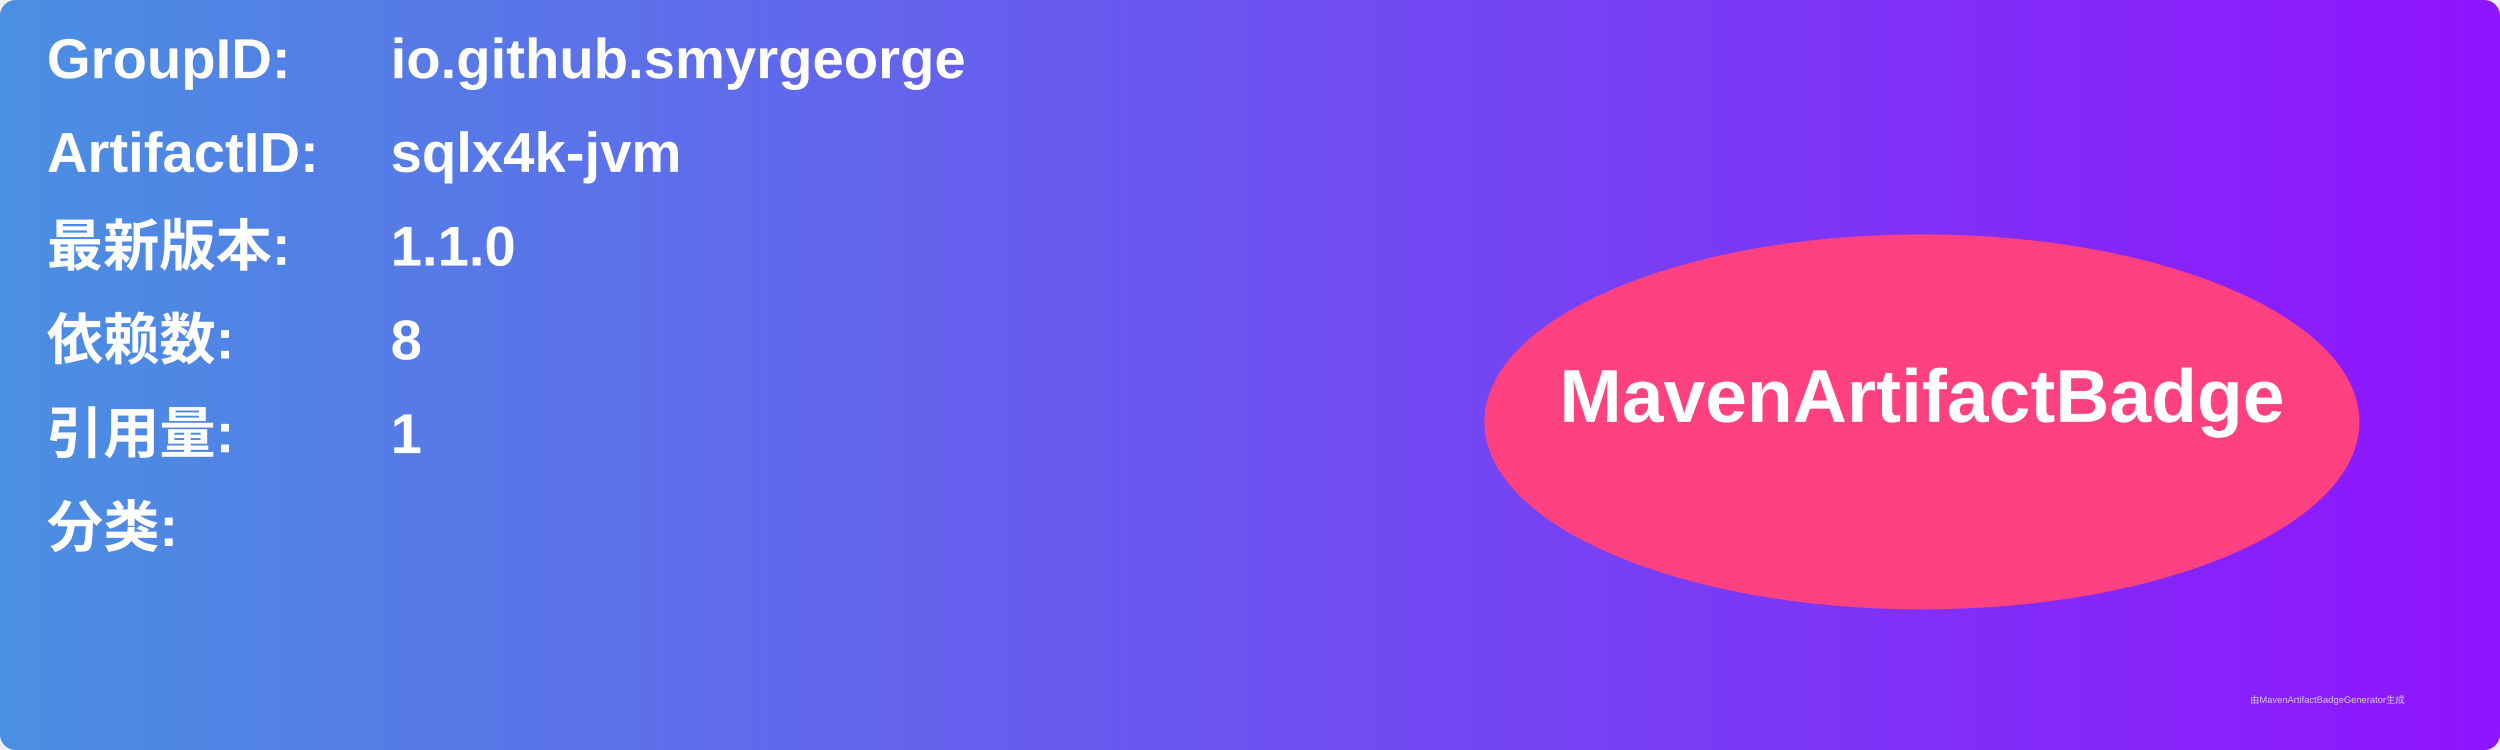
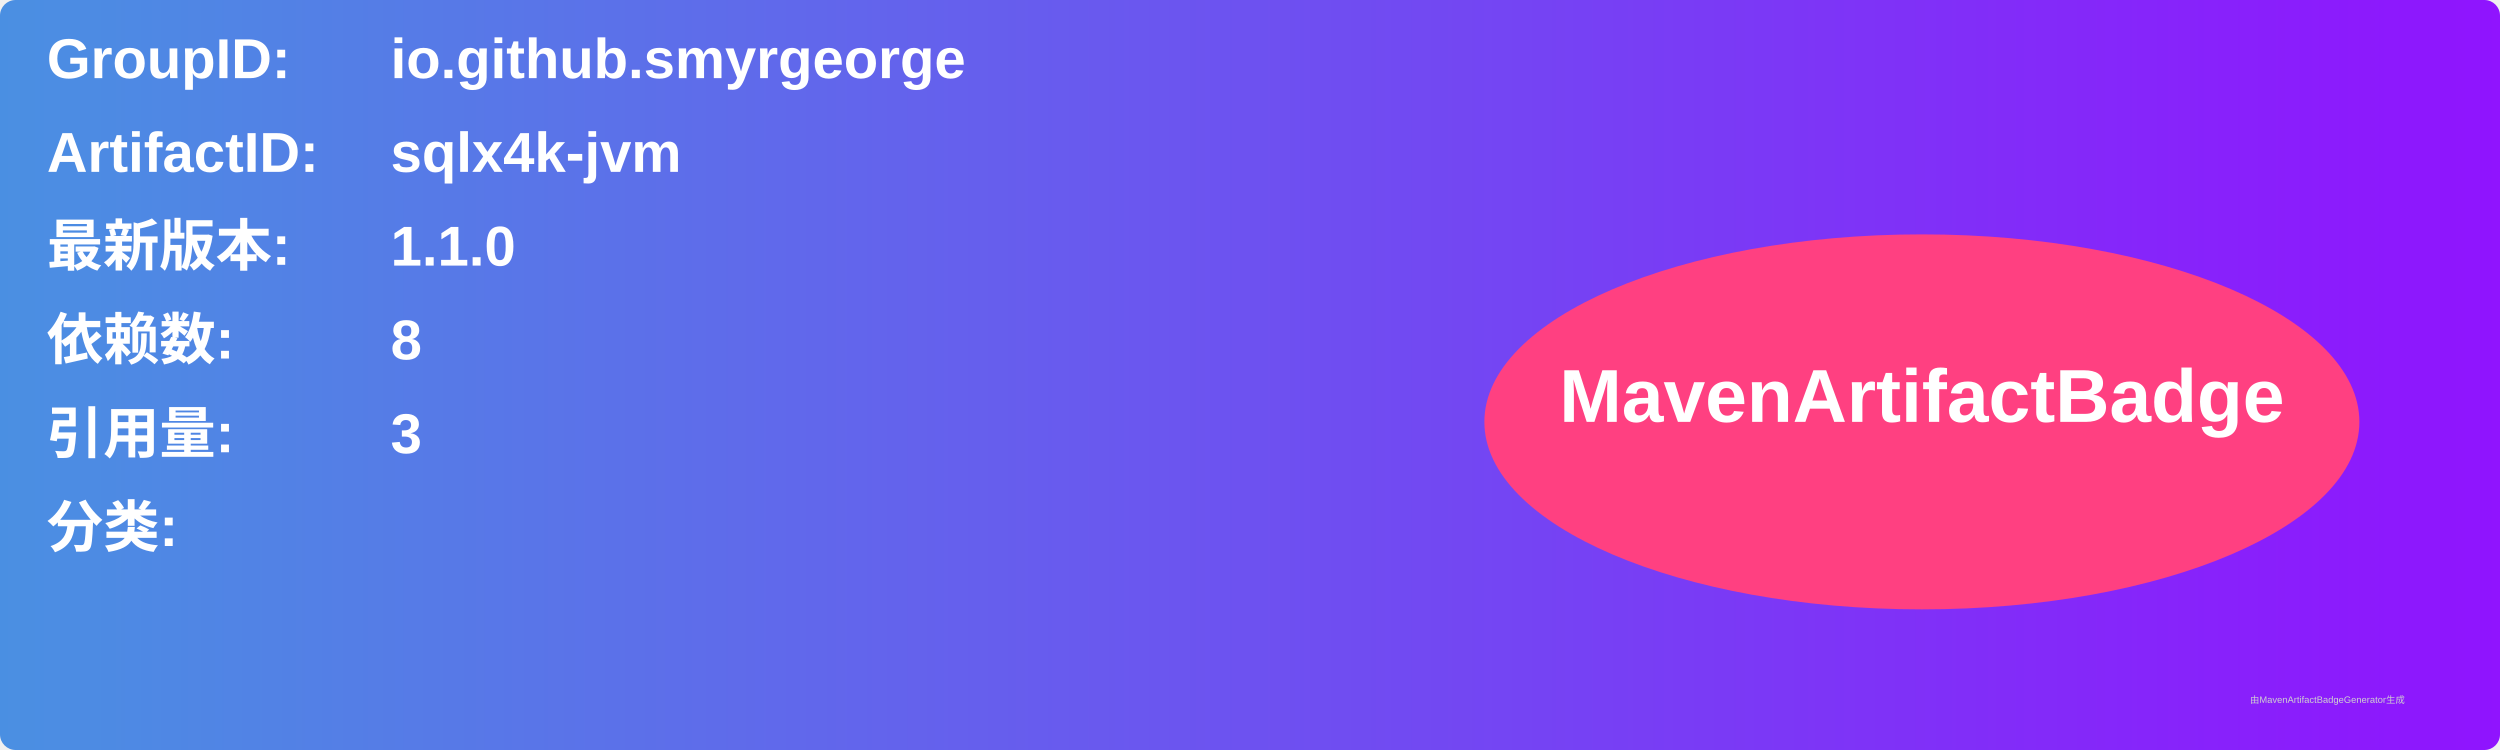
<svg xmlns="http://www.w3.org/2000/svg" width="800" height="240" viewBox="0 0 800 240">
  <linearGradient id="grad" x1="0%" y1="0%" x2="100%" y2="0%">
    <stop offset="0%" stop-color="#4a90e2" />
    <stop offset="100%" stop-color="#9013fe" />
  </linearGradient>
  <rect width="100%" height="100%" rx="5" ry="5" fill="url(#grad)" />
  <g transform="translate(15, 15)">
    <text x="0" y="10" font-family="Arial" font-size="18" fill="white" font-weight="bold" width="260">GroupID:</text>
    <text x="110" y="10" font-family="Arial" font-size="18" fill="white" font-weight="bold" width="460">io.github.smyrgeorge</text>
    <text x="0" y="40" font-family="Arial" font-size="18" fill="white" font-weight="bold" width="260">ArtifactID:</text>
    <text x="110" y="40" font-family="Arial" font-size="18" fill="white" font-weight="bold" width="460">sqlx4k-jvm</text>
    <text x="0" y="70" font-family="Arial" font-size="18" fill="white" font-weight="bold">最新版本:</text>
    <text x="110" y="70" font-family="Arial" font-size="18" fill="white" font-weight="bold">
      <tspan font-weight="bold">1.1.0</tspan>
    </text>
    <text x="0" y="100" font-family="Arial" font-size="18" fill="white" font-weight="bold">依赖数: </text>
    <text x="110" y="100" font-family="Arial" font-size="18" fill="white">
      <tspan font-weight="bold">8</tspan>
    </text>
    <text x="0" y="130" font-family="Arial" font-size="18" fill="white" font-weight="bold">引用量: </text>
    <text x="110" y="130" font-family="Arial" font-size="18" fill="white">
-       <tspan font-weight="bold">1</tspan>
+       <tspan font-weight="bold">3</tspan>
    </text>
    <text x="0" y="160" font-family="Arial" font-size="18" fill="white" font-weight="bold">分类:</text>
    <text x="10" y="190" font-family="Arial" font-size="10" fill="white">
      <tspan font-weight="bold" />
    </text>
    <ellipse cx="600" cy="120" rx="140" ry="60" fill="#ff4081" />
    <text x="600" y="120" text-anchor="middle" font-family="Arial" font-size="24" fill="white" font-weight="bold">MavenArtifactBadge</text>
  </g>
  <text x="720" y="225" font-family="Arial" font-size="3" fill="#d0d0d0">由MavenArtifactBadgeGenerator生成</text>
</svg>
